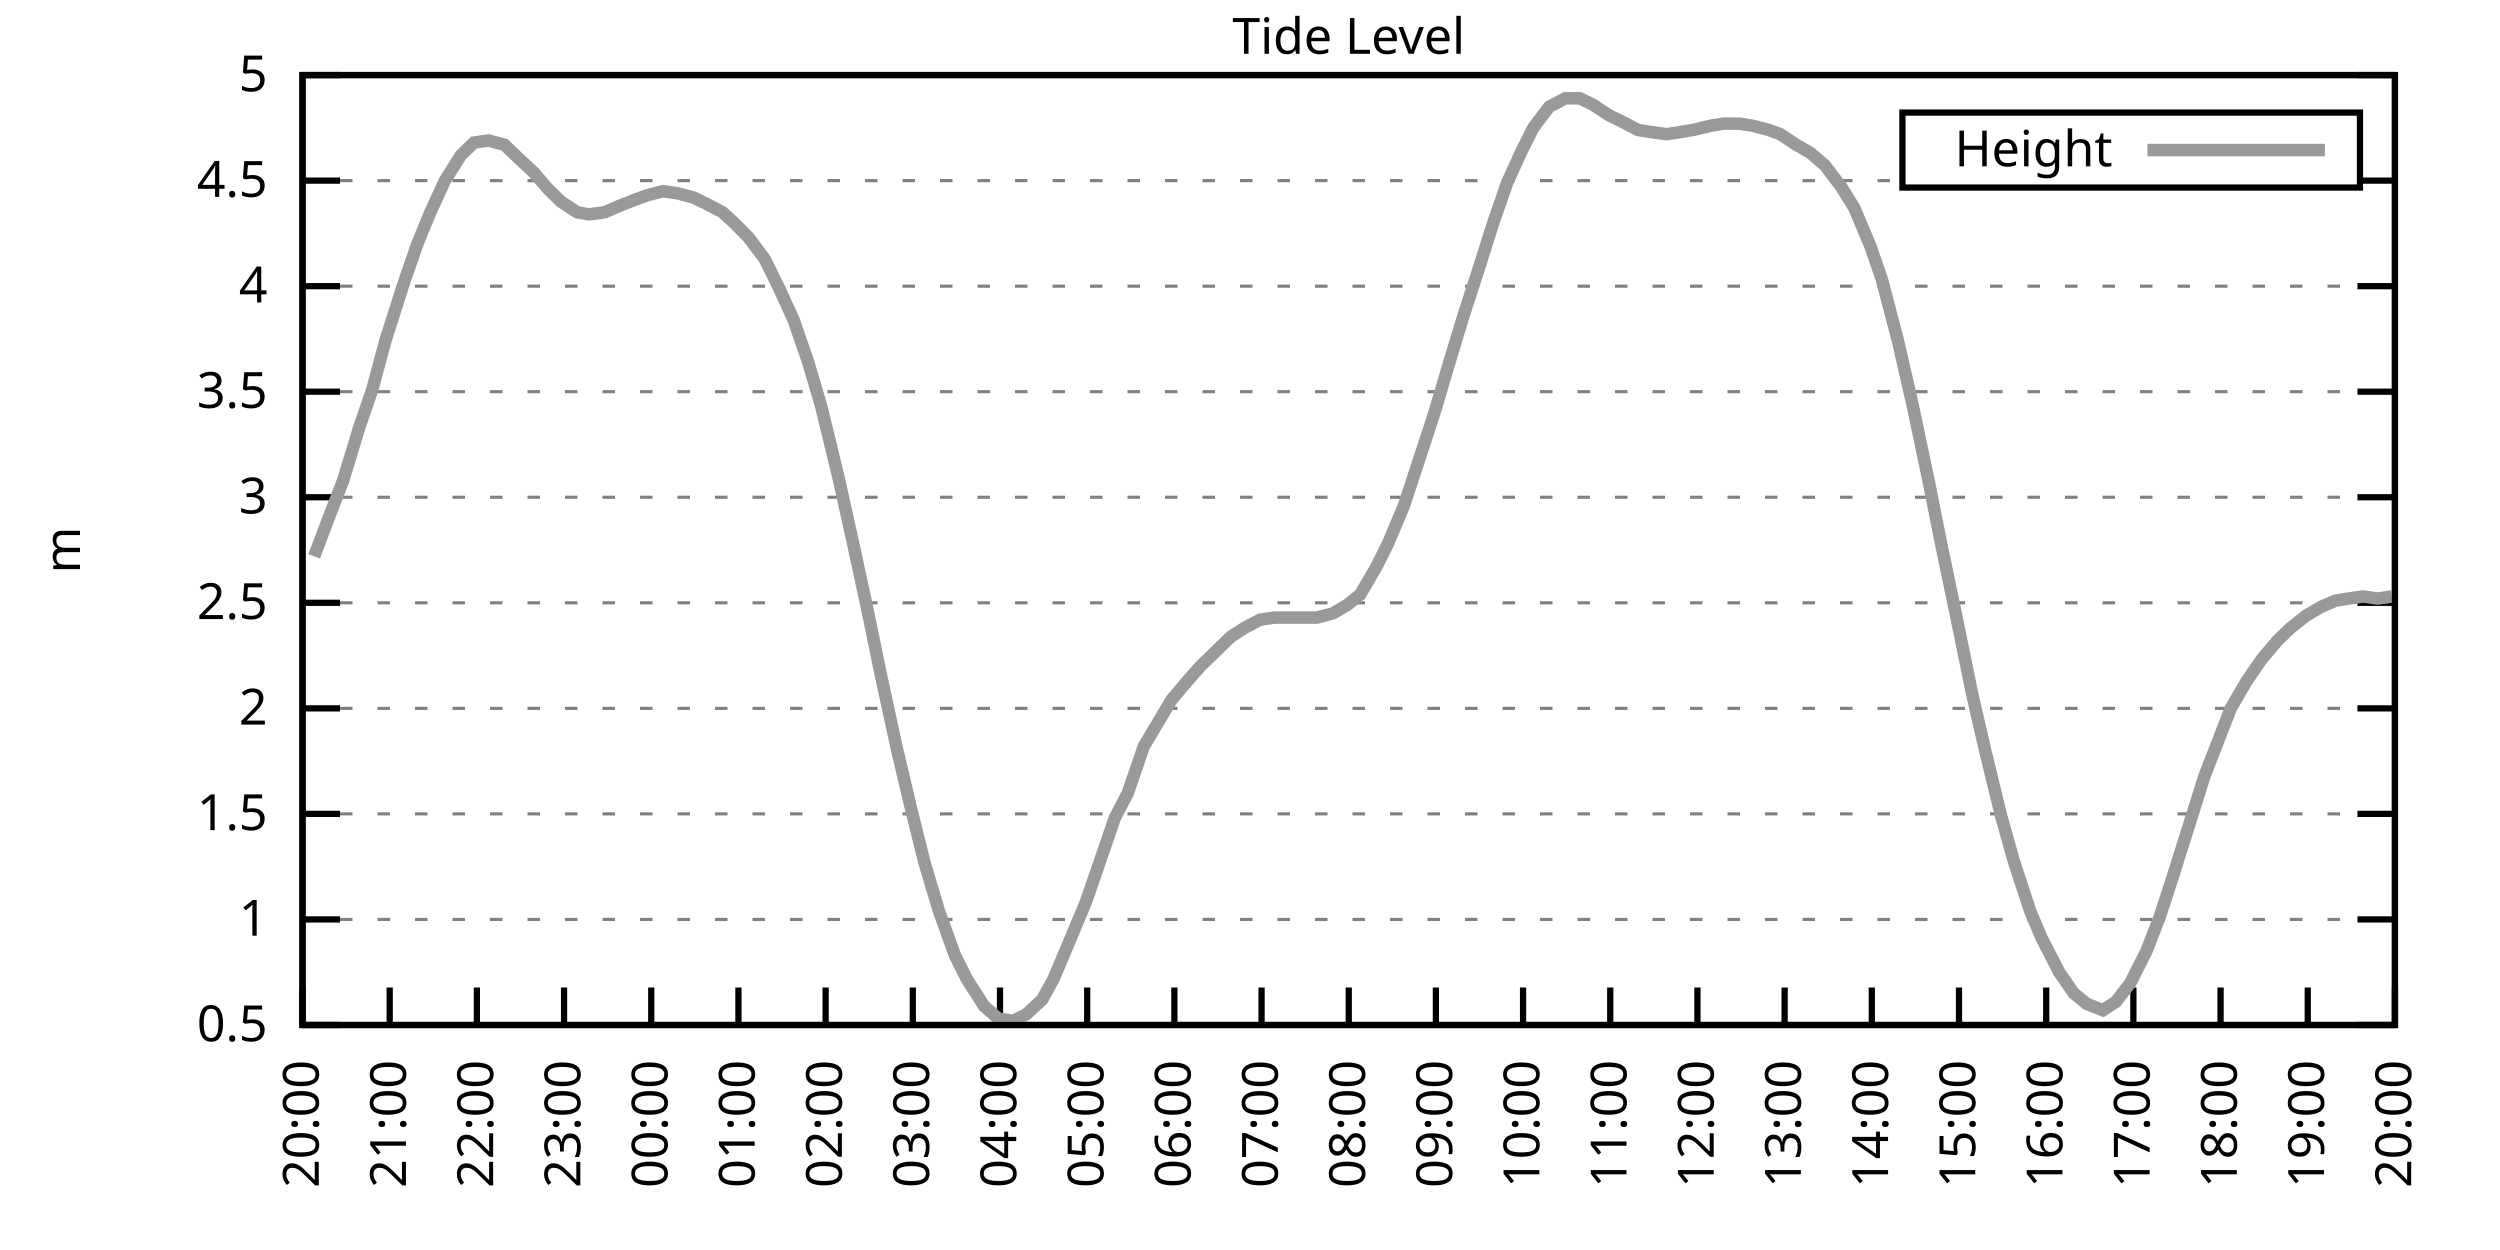
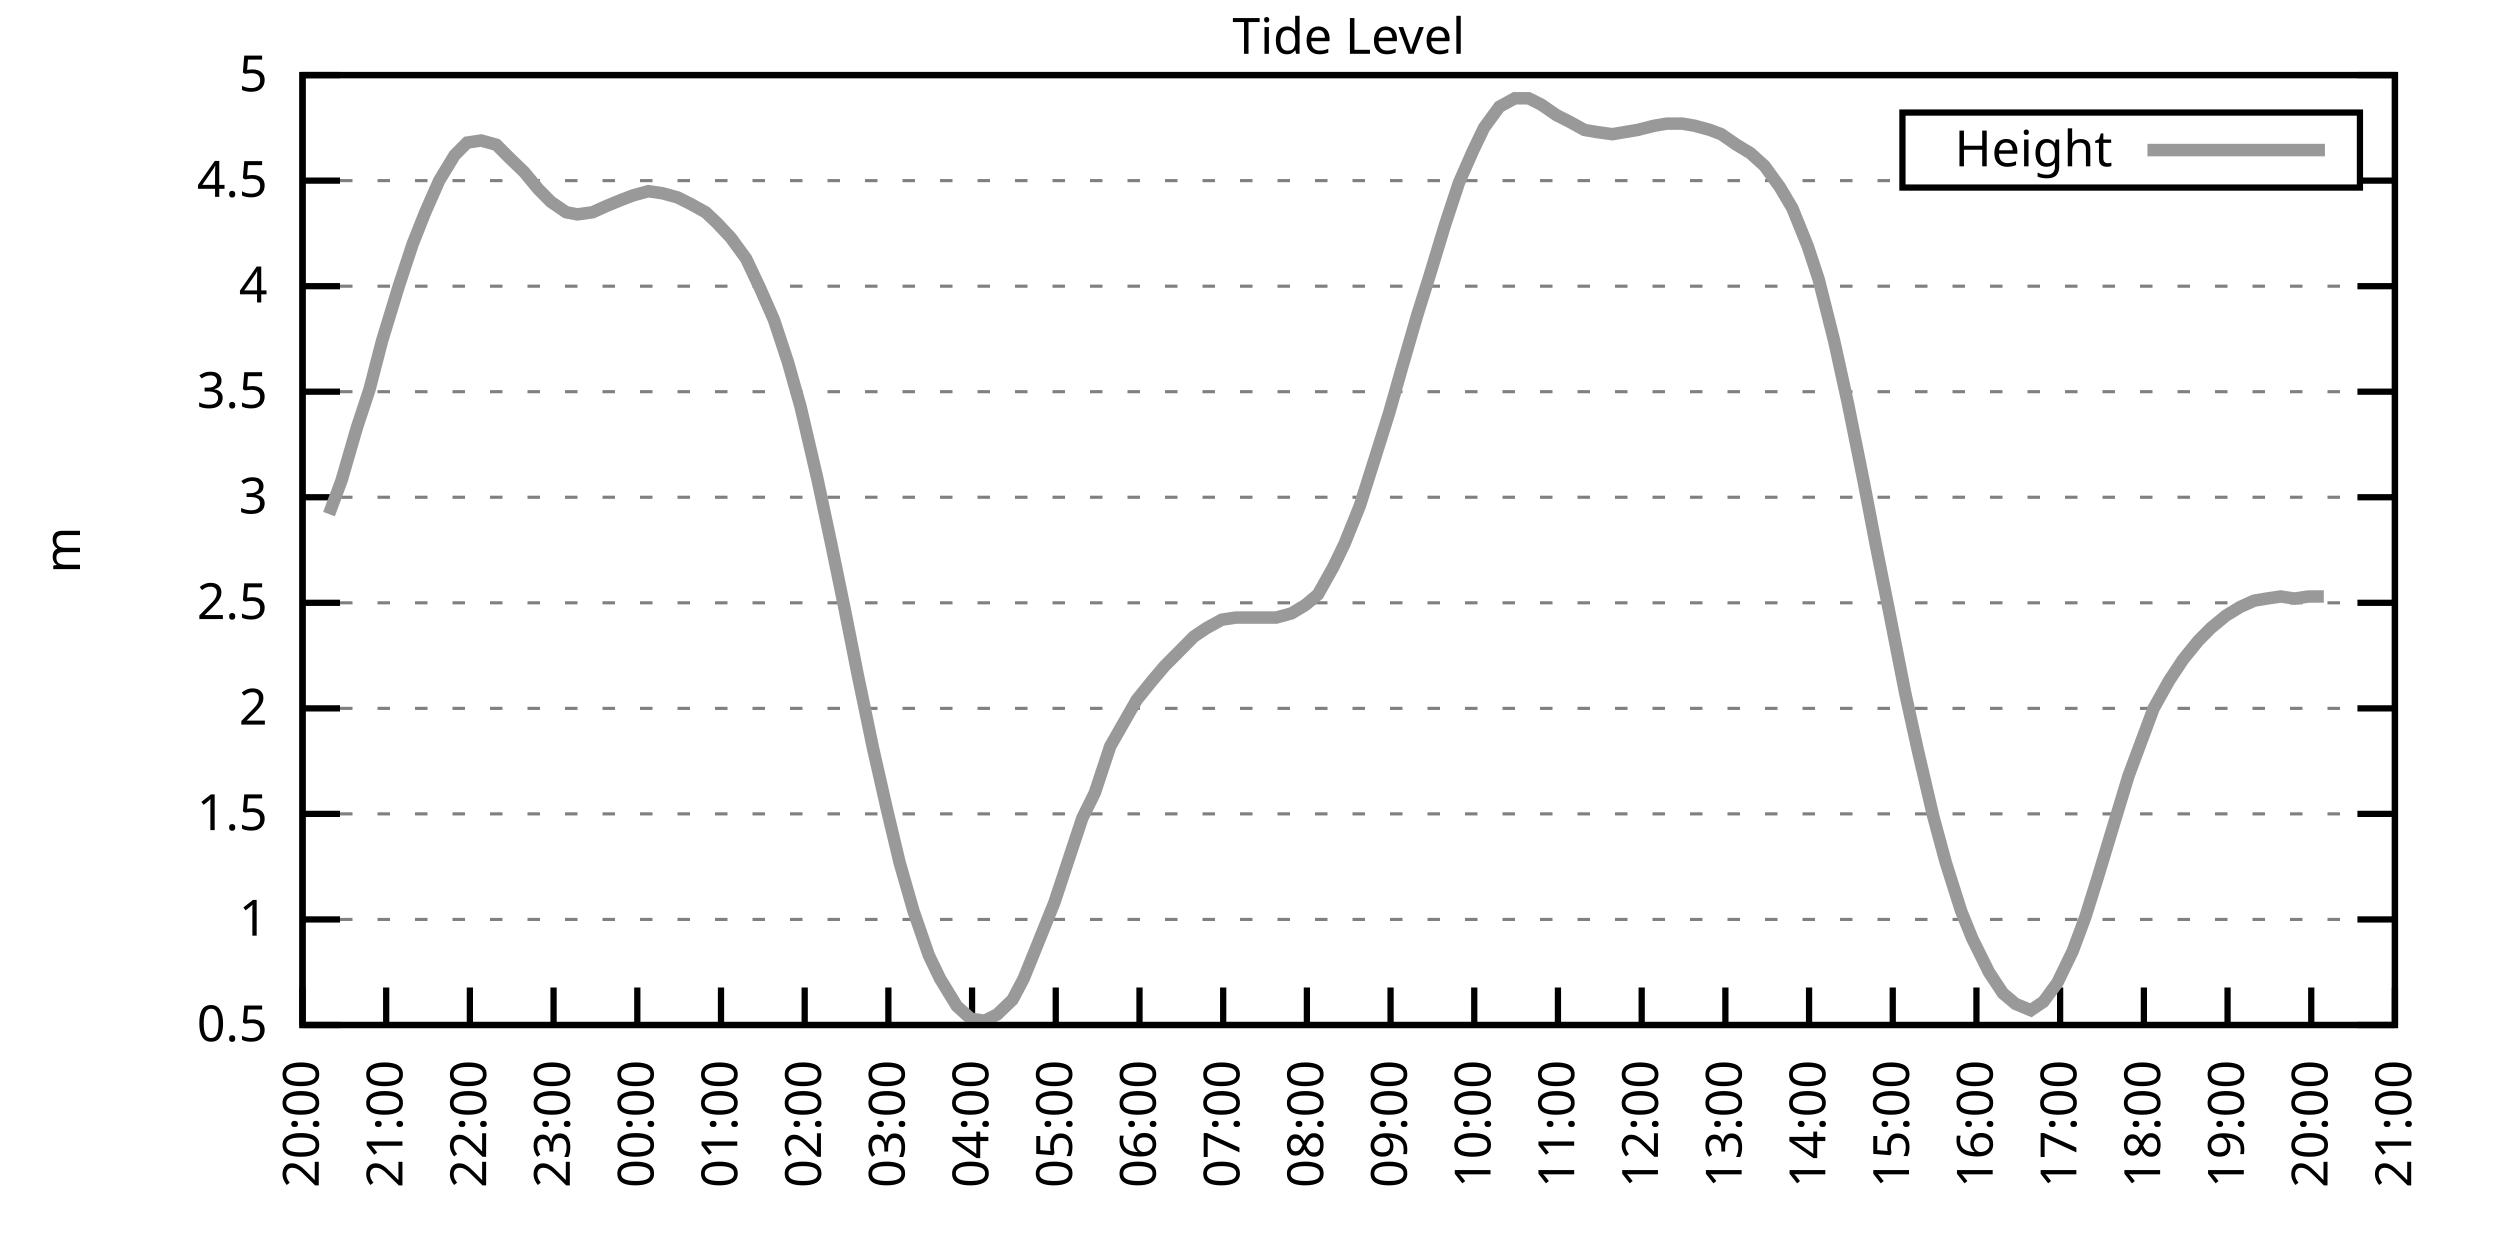
<svg xmlns="http://www.w3.org/2000/svg" xmlns:xlink="http://www.w3.org/1999/xlink" width="400" height="200" viewBox="0 0 400 200">
  <g id="gnuplot_canvas">
    <rect x="0" y="0" width="400" height="200" fill="none" />
    <defs>
      <circle id="gpDot" r="0.5" stroke-width="0.5" stroke="currentColor" />
      <path id="gpPt0" stroke-width="0.333" stroke="currentColor" d="M-1,0 h2 M0,-1 v2" />
      <path id="gpPt1" stroke-width="0.333" stroke="currentColor" d="M-1,-1 L1,1 M1,-1 L-1,1" />
      <path id="gpPt2" stroke-width="0.333" stroke="currentColor" d="M-1,0 L1,0 M0,-1 L0,1 M-1,-1 L1,1 M-1,1 L1,-1" />
      <rect id="gpPt3" stroke-width="0.333" stroke="currentColor" x="-1" y="-1" width="2" height="2" />
      <rect id="gpPt4" stroke-width="0.333" stroke="currentColor" fill="currentColor" x="-1" y="-1" width="2" height="2" />
      <circle id="gpPt5" stroke-width="0.333" stroke="currentColor" cx="0" cy="0" r="1" />
      <use xlink:href="#gpPt5" id="gpPt6" fill="currentColor" stroke="none" />
      <path id="gpPt7" stroke-width="0.333" stroke="currentColor" d="M0,-1.33 L-1.33,0.67 L1.33,0.67 z" />
      <use xlink:href="#gpPt7" id="gpPt8" fill="currentColor" stroke="none" />
      <use xlink:href="#gpPt7" id="gpPt9" stroke="currentColor" transform="rotate(180)" />
      <use xlink:href="#gpPt9" id="gpPt10" fill="currentColor" stroke="none" />
      <use xlink:href="#gpPt3" id="gpPt11" stroke="currentColor" transform="rotate(45)" />
      <use xlink:href="#gpPt11" id="gpPt12" fill="currentColor" stroke="none" />
      <path id="gpPt13" stroke-width="0.333" stroke="currentColor" d="M0,1.330 L1.265,0.411 L0.782,-1.067 L-0.782,-1.076 L-1.265,0.411 z" />
      <use xlink:href="#gpPt13" id="gpPt14" fill="currentColor" stroke="none" />
      <filter id="textbox" filterUnits="objectBoundingBox" x="0" y="0" height="1" width="1">
        <feFlood flood-color="white" flood-opacity="1" result="bgnd" />
        <feComposite in="SourceGraphic" in2="bgnd" operator="atop" />
      </filter>
      <filter id="greybox" filterUnits="objectBoundingBox" x="0" y="0" height="1" width="1">
        <feFlood flood-color="lightgrey" flood-opacity="1" result="grey" />
        <feComposite in="SourceGraphic" in2="grey" operator="atop" />
      </filter>
    </defs>
    <g fill="none" color="white" stroke="currentColor" stroke-width="1.00" stroke-linecap="butt" stroke-linejoin="miter">
</g>
    <g fill="none" color="black" stroke="currentColor" stroke-width="1.00" stroke-linecap="butt" stroke-linejoin="miter">
      <g stroke="none" shape-rendering="crispEdges">
        <polygon fill="rgb(255, 255, 255)" points="48.40,164.00 383.18,164.00 383.18,12.02 48.40,12.02 " />
      </g>
    </g>
    <g fill="none" color="black" stroke="currentColor" stroke-width="1.00" stroke-linecap="butt" stroke-linejoin="miter">
</g>
    <g fill="none" color="black" stroke="black" stroke-width="0.50" stroke-linecap="butt" stroke-linejoin="miter">
</g>
    <g fill="none" color="gray" stroke="currentColor" stroke-width="0.50" stroke-linecap="butt" stroke-linejoin="miter">
      <path stroke="gray" stroke-dasharray="2,4" class="gridline" d="M48.40,164.00 L383.19,164.00  " />
    </g>
    <g fill="none" color="gray" stroke="gray" stroke-width="1.00" stroke-linecap="butt" stroke-linejoin="miter">
</g>
    <g fill="none" color="black" stroke="currentColor" stroke-width="1.00" stroke-linecap="butt" stroke-linejoin="miter">
      <path stroke="black" d="M48.40,164.00 L54.40,164.00 M383.19,164.00 L377.19,164.00  " />
      <g transform="translate(42.80,166.60)" stroke="none" fill="black" font-family="Sans" font-size="8.00" text-anchor="end">
        <text>
          <tspan font-family="Sans"> 0.5</tspan>
        </text>
      </g>
    </g>
    <g fill="none" color="black" stroke="currentColor" stroke-width="1.00" stroke-linecap="butt" stroke-linejoin="miter">
</g>
    <g fill="none" color="black" stroke="black" stroke-width="0.50" stroke-linecap="butt" stroke-linejoin="miter">
</g>
    <g fill="none" color="gray" stroke="currentColor" stroke-width="0.50" stroke-linecap="butt" stroke-linejoin="miter">
      <path stroke="gray" stroke-dasharray="2,4" class="gridline" d="M48.40,147.11 L383.19,147.11  " />
    </g>
    <g fill="none" color="gray" stroke="gray" stroke-width="1.00" stroke-linecap="butt" stroke-linejoin="miter">
</g>
    <g fill="none" color="black" stroke="currentColor" stroke-width="1.00" stroke-linecap="butt" stroke-linejoin="miter">
      <path stroke="black" d="M48.40,147.11 L54.40,147.11 M383.19,147.11 L377.19,147.11  " />
      <g transform="translate(42.80,149.71)" stroke="none" fill="black" font-family="Sans" font-size="8.00" text-anchor="end">
        <text>
          <tspan font-family="Sans"> 1</tspan>
        </text>
      </g>
    </g>
    <g fill="none" color="black" stroke="currentColor" stroke-width="1.00" stroke-linecap="butt" stroke-linejoin="miter">
</g>
    <g fill="none" color="black" stroke="black" stroke-width="0.50" stroke-linecap="butt" stroke-linejoin="miter">
</g>
    <g fill="none" color="gray" stroke="currentColor" stroke-width="0.50" stroke-linecap="butt" stroke-linejoin="miter">
      <path stroke="gray" stroke-dasharray="2,4" class="gridline" d="M48.40,130.22 L383.19,130.22  " />
    </g>
    <g fill="none" color="gray" stroke="gray" stroke-width="1.00" stroke-linecap="butt" stroke-linejoin="miter">
</g>
    <g fill="none" color="black" stroke="currentColor" stroke-width="1.00" stroke-linecap="butt" stroke-linejoin="miter">
      <path stroke="black" d="M48.40,130.22 L54.40,130.22 M383.19,130.22 L377.19,130.22  " />
      <g transform="translate(42.80,132.82)" stroke="none" fill="black" font-family="Sans" font-size="8.00" text-anchor="end">
        <text>
          <tspan font-family="Sans"> 1.5</tspan>
        </text>
      </g>
    </g>
    <g fill="none" color="black" stroke="currentColor" stroke-width="1.00" stroke-linecap="butt" stroke-linejoin="miter">
</g>
    <g fill="none" color="black" stroke="black" stroke-width="0.50" stroke-linecap="butt" stroke-linejoin="miter">
</g>
    <g fill="none" color="gray" stroke="currentColor" stroke-width="0.50" stroke-linecap="butt" stroke-linejoin="miter">
      <path stroke="gray" stroke-dasharray="2,4" class="gridline" d="M48.40,113.34 L383.19,113.34  " />
    </g>
    <g fill="none" color="gray" stroke="gray" stroke-width="1.00" stroke-linecap="butt" stroke-linejoin="miter">
</g>
    <g fill="none" color="black" stroke="currentColor" stroke-width="1.00" stroke-linecap="butt" stroke-linejoin="miter">
      <path stroke="black" d="M48.40,113.34 L54.40,113.34 M383.19,113.34 L377.19,113.34  " />
      <g transform="translate(42.80,115.94)" stroke="none" fill="black" font-family="Sans" font-size="8.00" text-anchor="end">
        <text>
          <tspan font-family="Sans"> 2</tspan>
        </text>
      </g>
    </g>
    <g fill="none" color="black" stroke="currentColor" stroke-width="1.00" stroke-linecap="butt" stroke-linejoin="miter">
</g>
    <g fill="none" color="black" stroke="black" stroke-width="0.50" stroke-linecap="butt" stroke-linejoin="miter">
</g>
    <g fill="none" color="gray" stroke="currentColor" stroke-width="0.50" stroke-linecap="butt" stroke-linejoin="miter">
      <path stroke="gray" stroke-dasharray="2,4" class="gridline" d="M48.40,96.45 L383.19,96.45  " />
    </g>
    <g fill="none" color="gray" stroke="gray" stroke-width="1.00" stroke-linecap="butt" stroke-linejoin="miter">
</g>
    <g fill="none" color="black" stroke="currentColor" stroke-width="1.00" stroke-linecap="butt" stroke-linejoin="miter">
      <path stroke="black" d="M48.40,96.45 L54.40,96.45 M383.19,96.45 L377.19,96.45  " />
      <g transform="translate(42.80,99.05)" stroke="none" fill="black" font-family="Sans" font-size="8.00" text-anchor="end">
        <text>
          <tspan font-family="Sans"> 2.5</tspan>
        </text>
      </g>
    </g>
    <g fill="none" color="black" stroke="currentColor" stroke-width="1.00" stroke-linecap="butt" stroke-linejoin="miter">
</g>
    <g fill="none" color="black" stroke="black" stroke-width="0.50" stroke-linecap="butt" stroke-linejoin="miter">
</g>
    <g fill="none" color="gray" stroke="currentColor" stroke-width="0.50" stroke-linecap="butt" stroke-linejoin="miter">
      <path stroke="gray" stroke-dasharray="2,4" class="gridline" d="M48.40,79.56 L383.19,79.56  " />
    </g>
    <g fill="none" color="gray" stroke="gray" stroke-width="1.00" stroke-linecap="butt" stroke-linejoin="miter">
</g>
    <g fill="none" color="black" stroke="currentColor" stroke-width="1.00" stroke-linecap="butt" stroke-linejoin="miter">
      <path stroke="black" d="M48.40,79.56 L54.40,79.56 M383.19,79.56 L377.19,79.56  " />
      <g transform="translate(42.80,82.16)" stroke="none" fill="black" font-family="Sans" font-size="8.00" text-anchor="end">
        <text>
          <tspan font-family="Sans"> 3</tspan>
        </text>
      </g>
    </g>
    <g fill="none" color="black" stroke="currentColor" stroke-width="1.00" stroke-linecap="butt" stroke-linejoin="miter">
</g>
    <g fill="none" color="black" stroke="black" stroke-width="0.50" stroke-linecap="butt" stroke-linejoin="miter">
</g>
    <g fill="none" color="gray" stroke="currentColor" stroke-width="0.50" stroke-linecap="butt" stroke-linejoin="miter">
      <path stroke="gray" stroke-dasharray="2,4" class="gridline" d="M48.40,62.67 L383.19,62.67  " />
    </g>
    <g fill="none" color="gray" stroke="gray" stroke-width="1.00" stroke-linecap="butt" stroke-linejoin="miter">
</g>
    <g fill="none" color="black" stroke="currentColor" stroke-width="1.00" stroke-linecap="butt" stroke-linejoin="miter">
      <path stroke="black" d="M48.40,62.67 L54.40,62.67 M383.19,62.67 L377.19,62.67  " />
      <g transform="translate(42.80,65.27)" stroke="none" fill="black" font-family="Sans" font-size="8.00" text-anchor="end">
        <text>
          <tspan font-family="Sans"> 3.5</tspan>
        </text>
      </g>
    </g>
    <g fill="none" color="black" stroke="currentColor" stroke-width="1.00" stroke-linecap="butt" stroke-linejoin="miter">
</g>
    <g fill="none" color="black" stroke="black" stroke-width="0.50" stroke-linecap="butt" stroke-linejoin="miter">
</g>
    <g fill="none" color="gray" stroke="currentColor" stroke-width="0.50" stroke-linecap="butt" stroke-linejoin="miter">
      <path stroke="gray" stroke-dasharray="2,4" class="gridline" d="M48.40,45.79 L383.19,45.79  " />
    </g>
    <g fill="none" color="gray" stroke="gray" stroke-width="1.00" stroke-linecap="butt" stroke-linejoin="miter">
</g>
    <g fill="none" color="black" stroke="currentColor" stroke-width="1.00" stroke-linecap="butt" stroke-linejoin="miter">
      <path stroke="black" d="M48.40,45.79 L54.40,45.79 M383.19,45.79 L377.19,45.79  " />
      <g transform="translate(42.80,48.39)" stroke="none" fill="black" font-family="Sans" font-size="8.00" text-anchor="end">
        <text>
          <tspan font-family="Sans"> 4</tspan>
        </text>
      </g>
    </g>
    <g fill="none" color="black" stroke="currentColor" stroke-width="1.00" stroke-linecap="butt" stroke-linejoin="miter">
</g>
    <g fill="none" color="black" stroke="black" stroke-width="0.50" stroke-linecap="butt" stroke-linejoin="miter">
</g>
    <g fill="none" color="gray" stroke="currentColor" stroke-width="0.50" stroke-linecap="butt" stroke-linejoin="miter">
      <path stroke="gray" stroke-dasharray="2,4" class="gridline" d="M48.40,28.90 L304.39,28.90 M377.59,28.90 L383.19,28.90  " />
    </g>
    <g fill="none" color="gray" stroke="gray" stroke-width="1.00" stroke-linecap="butt" stroke-linejoin="miter">
</g>
    <g fill="none" color="black" stroke="currentColor" stroke-width="1.00" stroke-linecap="butt" stroke-linejoin="miter">
      <path stroke="black" d="M48.40,28.90 L54.40,28.90 M383.19,28.90 L377.19,28.90  " />
      <g transform="translate(42.80,31.50)" stroke="none" fill="black" font-family="Sans" font-size="8.00" text-anchor="end">
        <text>
          <tspan font-family="Sans"> 4.5</tspan>
        </text>
      </g>
    </g>
    <g fill="none" color="black" stroke="currentColor" stroke-width="1.00" stroke-linecap="butt" stroke-linejoin="miter">
</g>
    <g fill="none" color="black" stroke="black" stroke-width="0.50" stroke-linecap="butt" stroke-linejoin="miter">
</g>
    <g fill="none" color="gray" stroke="currentColor" stroke-width="0.50" stroke-linecap="butt" stroke-linejoin="miter">
      <path stroke="gray" stroke-dasharray="2,4" class="gridline" d="M48.40,12.01 L383.19,12.01  " />
    </g>
    <g fill="none" color="gray" stroke="gray" stroke-width="1.00" stroke-linecap="butt" stroke-linejoin="miter">
</g>
    <g fill="none" color="black" stroke="currentColor" stroke-width="1.00" stroke-linecap="butt" stroke-linejoin="miter">
      <path stroke="black" d="M48.40,12.01 L54.40,12.01 M383.19,12.01 L377.19,12.01  " />
      <g transform="translate(42.80,14.61)" stroke="none" fill="black" font-family="Sans" font-size="8.00" text-anchor="end">
        <text>
          <tspan font-family="Sans"> 5</tspan>
        </text>
      </g>
    </g>
    <g fill="none" color="black" stroke="currentColor" stroke-width="1.00" stroke-linecap="butt" stroke-linejoin="miter">
      <path stroke="black" d="M48.40,164.00 L48.40,158.00  " />
      <g transform="translate(51.00,169.60) rotate(270.00)" stroke="none" fill="black" font-family="Sans" font-size="8.00" text-anchor="end">
        <text>
          <tspan font-family="Sans">20:00</tspan>
        </text>
      </g>
    </g>
    <g fill="none" color="black" stroke="currentColor" stroke-width="1.00" stroke-linecap="butt" stroke-linejoin="miter">
-       <path stroke="black" d="M62.35,164.00 L62.35,158.00  " />
-       <g transform="translate(64.95,169.60) rotate(270.00)" stroke="none" fill="black" font-family="Sans" font-size="8.00" text-anchor="end">
+       <path stroke="black" d="M61.79,164.00 L61.79,158.00  " />
+       <g transform="translate(64.39,169.60) rotate(270.00)" stroke="none" fill="black" font-family="Sans" font-size="8.00" text-anchor="end">
        <text>
          <tspan font-family="Sans">21:00</tspan>
        </text>
      </g>
    </g>
    <g fill="none" color="black" stroke="currentColor" stroke-width="1.00" stroke-linecap="butt" stroke-linejoin="miter">
-       <path stroke="black" d="M76.30,164.00 L76.30,158.00  " />
-       <g transform="translate(78.90,169.60) rotate(270.00)" stroke="none" fill="black" font-family="Sans" font-size="8.00" text-anchor="end">
+       <path stroke="black" d="M75.18,164.00 L75.18,158.00  " />
+       <g transform="translate(77.78,169.60) rotate(270.00)" stroke="none" fill="black" font-family="Sans" font-size="8.00" text-anchor="end">
        <text>
          <tspan font-family="Sans">22:00</tspan>
        </text>
      </g>
    </g>
    <g fill="none" color="black" stroke="currentColor" stroke-width="1.00" stroke-linecap="butt" stroke-linejoin="miter">
-       <path stroke="black" d="M90.25,164.00 L90.25,158.00  " />
-       <g transform="translate(92.85,169.60) rotate(270.00)" stroke="none" fill="black" font-family="Sans" font-size="8.00" text-anchor="end">
+       <path stroke="black" d="M88.57,164.00 L88.57,158.00  " />
+       <g transform="translate(91.17,169.60) rotate(270.00)" stroke="none" fill="black" font-family="Sans" font-size="8.00" text-anchor="end">
        <text>
          <tspan font-family="Sans">23:00</tspan>
        </text>
      </g>
    </g>
    <g fill="none" color="black" stroke="currentColor" stroke-width="1.00" stroke-linecap="butt" stroke-linejoin="miter">
-       <path stroke="black" d="M104.20,164.00 L104.20,158.00  " />
-       <g transform="translate(106.80,169.60) rotate(270.00)" stroke="none" fill="black" font-family="Sans" font-size="8.00" text-anchor="end">
+       <path stroke="black" d="M101.97,164.00 L101.97,158.00  " />
+       <g transform="translate(104.57,169.60) rotate(270.00)" stroke="none" fill="black" font-family="Sans" font-size="8.00" text-anchor="end">
        <text>
          <tspan font-family="Sans">00:00</tspan>
        </text>
      </g>
    </g>
    <g fill="none" color="black" stroke="currentColor" stroke-width="1.00" stroke-linecap="butt" stroke-linejoin="miter">
-       <path stroke="black" d="M118.15,164.00 L118.15,158.00  " />
-       <g transform="translate(120.75,169.60) rotate(270.00)" stroke="none" fill="black" font-family="Sans" font-size="8.00" text-anchor="end">
+       <path stroke="black" d="M115.36,164.00 L115.36,158.00  " />
+       <g transform="translate(117.96,169.60) rotate(270.00)" stroke="none" fill="black" font-family="Sans" font-size="8.00" text-anchor="end">
        <text>
          <tspan font-family="Sans">01:00</tspan>
        </text>
      </g>
    </g>
    <g fill="none" color="black" stroke="currentColor" stroke-width="1.00" stroke-linecap="butt" stroke-linejoin="miter">
-       <path stroke="black" d="M132.10,164.00 L132.10,158.00  " />
-       <g transform="translate(134.70,169.60) rotate(270.00)" stroke="none" fill="black" font-family="Sans" font-size="8.00" text-anchor="end">
+       <path stroke="black" d="M128.75,164.00 L128.75,158.00  " />
+       <g transform="translate(131.35,169.60) rotate(270.00)" stroke="none" fill="black" font-family="Sans" font-size="8.00" text-anchor="end">
        <text>
          <tspan font-family="Sans">02:00</tspan>
        </text>
      </g>
    </g>
    <g fill="none" color="black" stroke="currentColor" stroke-width="1.00" stroke-linecap="butt" stroke-linejoin="miter">
-       <path stroke="black" d="M146.05,164.00 L146.05,158.00  " />
-       <g transform="translate(148.65,169.60) rotate(270.00)" stroke="none" fill="black" font-family="Sans" font-size="8.00" text-anchor="end">
+       <path stroke="black" d="M142.14,164.00 L142.14,158.00  " />
+       <g transform="translate(144.74,169.60) rotate(270.00)" stroke="none" fill="black" font-family="Sans" font-size="8.00" text-anchor="end">
        <text>
          <tspan font-family="Sans">03:00</tspan>
        </text>
      </g>
    </g>
    <g fill="none" color="black" stroke="currentColor" stroke-width="1.00" stroke-linecap="butt" stroke-linejoin="miter">
-       <path stroke="black" d="M160.00,164.00 L160.00,158.00  " />
-       <g transform="translate(162.60,169.60) rotate(270.00)" stroke="none" fill="black" font-family="Sans" font-size="8.00" text-anchor="end">
+       <path stroke="black" d="M155.53,164.00 L155.53,158.00  " />
+       <g transform="translate(158.13,169.60) rotate(270.00)" stroke="none" fill="black" font-family="Sans" font-size="8.00" text-anchor="end">
        <text>
          <tspan font-family="Sans">04:00</tspan>
        </text>
      </g>
    </g>
    <g fill="none" color="black" stroke="currentColor" stroke-width="1.00" stroke-linecap="butt" stroke-linejoin="miter">
-       <path stroke="black" d="M173.95,164.00 L173.95,158.00  " />
-       <g transform="translate(176.55,169.60) rotate(270.00)" stroke="none" fill="black" font-family="Sans" font-size="8.00" text-anchor="end">
+       <path stroke="black" d="M168.92,164.00 L168.92,158.00  " />
+       <g transform="translate(171.52,169.60) rotate(270.00)" stroke="none" fill="black" font-family="Sans" font-size="8.00" text-anchor="end">
        <text>
          <tspan font-family="Sans">05:00</tspan>
        </text>
      </g>
    </g>
    <g fill="none" color="black" stroke="currentColor" stroke-width="1.00" stroke-linecap="butt" stroke-linejoin="miter">
-       <path stroke="black" d="M187.90,164.00 L187.90,158.00  " />
-       <g transform="translate(190.50,169.60) rotate(270.00)" stroke="none" fill="black" font-family="Sans" font-size="8.00" text-anchor="end">
+       <path stroke="black" d="M182.32,164.00 L182.32,158.00  " />
+       <g transform="translate(184.92,169.60) rotate(270.00)" stroke="none" fill="black" font-family="Sans" font-size="8.00" text-anchor="end">
        <text>
          <tspan font-family="Sans">06:00</tspan>
        </text>
      </g>
    </g>
    <g fill="none" color="black" stroke="currentColor" stroke-width="1.00" stroke-linecap="butt" stroke-linejoin="miter">
-       <path stroke="black" d="M201.85,164.00 L201.85,158.00  " />
-       <g transform="translate(204.45,169.60) rotate(270.00)" stroke="none" fill="black" font-family="Sans" font-size="8.00" text-anchor="end">
+       <path stroke="black" d="M195.71,164.00 L195.71,158.00  " />
+       <g transform="translate(198.31,169.60) rotate(270.00)" stroke="none" fill="black" font-family="Sans" font-size="8.00" text-anchor="end">
        <text>
          <tspan font-family="Sans">07:00</tspan>
        </text>
      </g>
    </g>
    <g fill="none" color="black" stroke="currentColor" stroke-width="1.00" stroke-linecap="butt" stroke-linejoin="miter">
-       <path stroke="black" d="M215.80,164.00 L215.80,158.00  " />
-       <g transform="translate(218.40,169.60) rotate(270.00)" stroke="none" fill="black" font-family="Sans" font-size="8.00" text-anchor="end">
+       <path stroke="black" d="M209.10,164.00 L209.10,158.00  " />
+       <g transform="translate(211.70,169.60) rotate(270.00)" stroke="none" fill="black" font-family="Sans" font-size="8.00" text-anchor="end">
        <text>
          <tspan font-family="Sans">08:00</tspan>
        </text>
      </g>
    </g>
    <g fill="none" color="black" stroke="currentColor" stroke-width="1.00" stroke-linecap="butt" stroke-linejoin="miter">
-       <path stroke="black" d="M229.74,164.00 L229.74,158.00  " />
-       <g transform="translate(232.34,169.60) rotate(270.00)" stroke="none" fill="black" font-family="Sans" font-size="8.00" text-anchor="end">
+       <path stroke="black" d="M222.49,164.00 L222.49,158.00  " />
+       <g transform="translate(225.09,169.60) rotate(270.00)" stroke="none" fill="black" font-family="Sans" font-size="8.00" text-anchor="end">
        <text>
          <tspan font-family="Sans">09:00</tspan>
        </text>
      </g>
    </g>
    <g fill="none" color="black" stroke="currentColor" stroke-width="1.00" stroke-linecap="butt" stroke-linejoin="miter">
-       <path stroke="black" d="M243.69,164.00 L243.69,158.00  " />
-       <g transform="translate(246.29,169.60) rotate(270.00)" stroke="none" fill="black" font-family="Sans" font-size="8.00" text-anchor="end">
+       <path stroke="black" d="M235.88,164.00 L235.88,158.00  " />
+       <g transform="translate(238.48,169.60) rotate(270.00)" stroke="none" fill="black" font-family="Sans" font-size="8.00" text-anchor="end">
        <text>
          <tspan font-family="Sans">10:00</tspan>
        </text>
      </g>
    </g>
    <g fill="none" color="black" stroke="currentColor" stroke-width="1.00" stroke-linecap="butt" stroke-linejoin="miter">
-       <path stroke="black" d="M257.64,164.00 L257.64,158.00  " />
-       <g transform="translate(260.24,169.60) rotate(270.00)" stroke="none" fill="black" font-family="Sans" font-size="8.00" text-anchor="end">
+       <path stroke="black" d="M249.27,164.00 L249.27,158.00  " />
+       <g transform="translate(251.87,169.60) rotate(270.00)" stroke="none" fill="black" font-family="Sans" font-size="8.00" text-anchor="end">
        <text>
          <tspan font-family="Sans">11:00</tspan>
        </text>
      </g>
    </g>
    <g fill="none" color="black" stroke="currentColor" stroke-width="1.00" stroke-linecap="butt" stroke-linejoin="miter">
-       <path stroke="black" d="M271.59,164.00 L271.59,158.00  " />
-       <g transform="translate(274.19,169.60) rotate(270.00)" stroke="none" fill="black" font-family="Sans" font-size="8.00" text-anchor="end">
+       <path stroke="black" d="M262.67,164.00 L262.67,158.00  " />
+       <g transform="translate(265.27,169.60) rotate(270.00)" stroke="none" fill="black" font-family="Sans" font-size="8.00" text-anchor="end">
        <text>
          <tspan font-family="Sans">12:00</tspan>
        </text>
      </g>
    </g>
    <g fill="none" color="black" stroke="currentColor" stroke-width="1.00" stroke-linecap="butt" stroke-linejoin="miter">
-       <path stroke="black" d="M285.54,164.00 L285.54,158.00  " />
-       <g transform="translate(288.14,169.60) rotate(270.00)" stroke="none" fill="black" font-family="Sans" font-size="8.00" text-anchor="end">
+       <path stroke="black" d="M276.06,164.00 L276.06,158.00  " />
+       <g transform="translate(278.66,169.60) rotate(270.00)" stroke="none" fill="black" font-family="Sans" font-size="8.00" text-anchor="end">
        <text>
          <tspan font-family="Sans">13:00</tspan>
        </text>
      </g>
    </g>
    <g fill="none" color="black" stroke="currentColor" stroke-width="1.00" stroke-linecap="butt" stroke-linejoin="miter">
-       <path stroke="black" d="M299.49,164.00 L299.49,158.00  " />
-       <g transform="translate(302.09,169.60) rotate(270.00)" stroke="none" fill="black" font-family="Sans" font-size="8.00" text-anchor="end">
+       <path stroke="black" d="M289.45,164.00 L289.45,158.00  " />
+       <g transform="translate(292.05,169.60) rotate(270.00)" stroke="none" fill="black" font-family="Sans" font-size="8.00" text-anchor="end">
        <text>
          <tspan font-family="Sans">14:00</tspan>
        </text>
      </g>
    </g>
    <g fill="none" color="black" stroke="currentColor" stroke-width="1.00" stroke-linecap="butt" stroke-linejoin="miter">
-       <path stroke="black" d="M313.44,164.00 L313.44,158.00  " />
-       <g transform="translate(316.04,169.60) rotate(270.00)" stroke="none" fill="black" font-family="Sans" font-size="8.00" text-anchor="end">
+       <path stroke="black" d="M302.84,164.00 L302.84,158.00  " />
+       <g transform="translate(305.44,169.60) rotate(270.00)" stroke="none" fill="black" font-family="Sans" font-size="8.00" text-anchor="end">
        <text>
          <tspan font-family="Sans">15:00</tspan>
        </text>
      </g>
    </g>
    <g fill="none" color="black" stroke="currentColor" stroke-width="1.00" stroke-linecap="butt" stroke-linejoin="miter">
-       <path stroke="black" d="M327.39,164.00 L327.39,158.00  " />
-       <g transform="translate(329.99,169.60) rotate(270.00)" stroke="none" fill="black" font-family="Sans" font-size="8.00" text-anchor="end">
+       <path stroke="black" d="M316.23,164.00 L316.23,158.00  " />
+       <g transform="translate(318.83,169.60) rotate(270.00)" stroke="none" fill="black" font-family="Sans" font-size="8.00" text-anchor="end">
        <text>
          <tspan font-family="Sans">16:00</tspan>
        </text>
      </g>
    </g>
    <g fill="none" color="black" stroke="currentColor" stroke-width="1.00" stroke-linecap="butt" stroke-linejoin="miter">
-       <path stroke="black" d="M341.34,164.00 L341.34,158.00  " />
-       <g transform="translate(343.94,169.60) rotate(270.00)" stroke="none" fill="black" font-family="Sans" font-size="8.00" text-anchor="end">
+       <path stroke="black" d="M329.62,164.00 L329.62,158.00  " />
+       <g transform="translate(332.22,169.60) rotate(270.00)" stroke="none" fill="black" font-family="Sans" font-size="8.00" text-anchor="end">
        <text>
          <tspan font-family="Sans">17:00</tspan>
        </text>
      </g>
    </g>
    <g fill="none" color="black" stroke="currentColor" stroke-width="1.00" stroke-linecap="butt" stroke-linejoin="miter">
-       <path stroke="black" d="M355.29,164.00 L355.29,158.00  " />
-       <g transform="translate(357.89,169.60) rotate(270.00)" stroke="none" fill="black" font-family="Sans" font-size="8.00" text-anchor="end">
+       <path stroke="black" d="M343.02,164.00 L343.02,158.00  " />
+       <g transform="translate(345.62,169.60) rotate(270.00)" stroke="none" fill="black" font-family="Sans" font-size="8.00" text-anchor="end">
        <text>
          <tspan font-family="Sans">18:00</tspan>
        </text>
      </g>
    </g>
    <g fill="none" color="black" stroke="currentColor" stroke-width="1.00" stroke-linecap="butt" stroke-linejoin="miter">
-       <path stroke="black" d="M369.24,164.00 L369.24,158.00  " />
-       <g transform="translate(371.84,169.60) rotate(270.00)" stroke="none" fill="black" font-family="Sans" font-size="8.00" text-anchor="end">
+       <path stroke="black" d="M356.41,164.00 L356.41,158.00  " />
+       <g transform="translate(359.01,169.60) rotate(270.00)" stroke="none" fill="black" font-family="Sans" font-size="8.00" text-anchor="end">
        <text>
          <tspan font-family="Sans">19:00</tspan>
+         </text>
+       </g>
+     </g>
+     <g fill="none" color="black" stroke="currentColor" stroke-width="1.00" stroke-linecap="butt" stroke-linejoin="miter">
+       <path stroke="black" d="M369.80,164.00 L369.80,158.00  " />
+       <g transform="translate(372.40,169.60) rotate(270.00)" stroke="none" fill="black" font-family="Sans" font-size="8.00" text-anchor="end">
+         <text>
+           <tspan font-family="Sans">20:00</tspan>
        </text>
      </g>
    </g>
    <g fill="none" color="black" stroke="currentColor" stroke-width="1.00" stroke-linecap="butt" stroke-linejoin="miter">
      <path stroke="black" d="M383.19,164.00 L383.19,158.00  " />
      <g transform="translate(385.79,169.60) rotate(270.00)" stroke="none" fill="black" font-family="Sans" font-size="8.00" text-anchor="end">
        <text>
-           <tspan font-family="Sans">20:00</tspan>
+           <tspan font-family="Sans">21:00</tspan>
        </text>
      </g>
    </g>
    <g fill="none" color="black" stroke="currentColor" stroke-width="1.00" stroke-linecap="butt" stroke-linejoin="miter">
</g>
    <g fill="none" color="black" stroke="currentColor" stroke-width="1.00" stroke-linecap="butt" stroke-linejoin="miter">
      <path stroke="black" d="M48.40,12.01 L48.40,164.00 L383.19,164.00 L383.19,12.01 L48.40,12.01 Z  " />
    </g>
    <g fill="none" color="black" stroke="currentColor" stroke-width="1.00" stroke-linecap="butt" stroke-linejoin="miter">
</g>
    <g fill="none" color="black" stroke="currentColor" stroke-width="1.00" stroke-linecap="butt" stroke-linejoin="miter">
      <path stroke="black" d="M304.39,30.01 L304.39,18.01 L377.59,18.01 L377.59,30.01 L304.39,30.01 Z  " />
    </g>
    <g id="Tide_level_plot_1">
      <g fill="none" color="white" stroke="black" stroke-width="2.00" stroke-linecap="butt" stroke-linejoin="miter">
</g>
      <g fill="none" color="black" stroke="currentColor" stroke-width="2.00" stroke-linecap="butt" stroke-linejoin="miter">
        <g transform="translate(337.99,26.61)" stroke="none" fill="black" font-family="Sans" font-size="8.00" text-anchor="end">
          <text>
            <tspan font-family="Sans">Height</tspan>
          </text>
        </g>
      </g>
      <g fill="none" color="black" stroke="currentColor" stroke-width="2.00" stroke-linecap="butt" stroke-linejoin="miter">
-         <path stroke="rgb(153, 153, 153)" d="M343.59,24.01 L371.99,24.01 M50.26,89.02 L52.82,82.26 L54.91,76.86 L57.47,68.42 L59.56,62.34 L61.65,54.57   L64.44,45.79 L66.77,39.03 L68.86,33.96 L71.18,28.90 L73.74,24.84 L75.83,22.82 L78.16,22.48 L80.72,23.16   L82.81,25.18 L85.37,27.55 L87.69,30.25 L89.78,32.28 L92.34,33.96 L94.20,34.30 L96.76,33.96 L99.08,32.95   L101.64,31.94 L103.50,31.26 L106.06,30.59 L108.38,30.92 L110.94,31.60 L113.03,32.61 L115.59,33.96 L117.45,35.65   L119.78,38.02 L122.33,41.39 L124.66,46.12 L126.98,51.19 L129.31,57.94 L131.40,65.04 L134.19,76.52 L136.51,86.99   L138.84,97.80 L140.93,107.93 L143.49,119.75 L145.81,129.55 L147.91,137.99 L150.23,145.76 L152.79,152.85 L154.65,156.57   L157.44,160.96 L159.76,162.99 L162.09,163.32 L164.18,162.31 L166.74,159.95 L168.60,156.57 L171.16,150.49 L173.71,144.41   L175.81,138.33 L178.36,130.90 L180.46,126.85 L183.01,119.42 L187.43,111.99 L189.99,108.95 L192.08,106.58 L194.17,104.56   L196.96,101.85 L199.06,100.50 L201.61,99.15 L203.94,98.81 L206.26,98.81 L208.36,98.81 L210.68,98.81 L213.24,98.14   L215.56,96.79 L217.65,95.10 L220.21,90.71 L222.07,86.99 L224.63,80.91 L227.19,73.14 L229.51,66.05 L231.60,58.96   L234.16,50.51 L236.25,44.10 L238.81,35.99 L241.14,29.24 L243.46,24.17 L245.32,20.45 L247.88,17.08 L250.44,15.73   L252.76,15.73 L254.85,16.74 L257.41,18.43 L259.50,19.44 L262.06,20.79 L264.15,21.13 L266.71,21.47 L268.80,21.13   L270.90,20.79 L273.69,20.12 L275.78,19.78 L278.34,19.78 L280.43,20.12 L282.99,20.79 L284.85,21.47 L287.40,23.16   L289.73,24.51 L292.05,26.53 L294.61,29.91 L296.70,33.29 L299.26,39.37 L301.12,44.77 L303.68,54.57 L306.00,64.70   L308.56,76.86 L310.65,87.33 L312.98,98.48 L315.53,110.97 L317.63,120.09 L320.18,130.56 L322.28,137.99 L324.83,145.76   L326.69,150.15 L329.48,155.56 L331.81,158.93 L333.90,160.62 L336.46,161.64 L338.55,160.28 L340.88,157.24 L343.43,152.18   L345.53,146.77 L347.62,140.36 L350.18,132.25 L352.73,124.14 L354.83,118.74 L356.92,113.34 L359.48,108.95 L361.80,105.57   L364.36,102.53 L366.45,100.50 L369.01,98.48 L371.33,97.12 L373.66,96.11 L375.75,95.77 L378.08,95.44 L380.40,95.77   L382.73,95.44  " />
+         <path stroke="rgb(153, 153, 153)" d="M343.59,24.01 L371.99,24.01 M52.64,82.26 L54.65,76.86 L57.10,68.42 L59.11,62.34 L61.12,54.57 L63.80,45.79   L66.03,39.03 L68.04,33.96 L70.27,28.90 L72.73,24.84 L74.74,22.82 L76.97,22.48 L79.42,23.16 L81.43,25.18   L83.89,27.55 L86.12,30.25 L88.13,32.28 L90.58,33.96 L92.37,34.30 L94.82,33.96 L97.06,32.95 L99.51,31.94   L101.30,31.26 L103.75,30.59 L105.98,30.92 L108.44,31.60 L110.45,32.61 L112.90,33.96 L114.69,35.65 L116.92,38.02   L119.38,41.39 L121.61,46.12 L123.84,51.19 L126.07,57.94 L128.08,65.04 L130.76,76.52 L132.99,86.99 L135.22,97.80   L137.23,107.93 L139.69,119.75 L141.92,129.55 L143.93,137.99 L146.16,145.76 L148.61,152.85 L150.40,156.57 L153.08,160.96   L155.31,162.99 L157.54,163.32 L159.55,162.31 L162.01,159.95 L163.79,156.57 L166.25,150.49 L168.70,144.41 L170.71,138.33   L173.17,130.90 L175.17,126.85 L177.63,119.42 L181.87,111.99 L184.32,108.95 L186.33,106.58 L188.34,104.56 L191.02,101.85   L193.03,100.50 L195.48,99.15 L197.72,98.81 L199.95,98.81 L201.96,98.81 L204.19,98.81 L206.64,98.14 L208.88,96.79   L210.88,95.10 L213.34,90.71 L215.13,86.99 L217.58,80.91 L220.04,73.14 L222.27,66.05 L224.28,58.96 L226.73,50.51   L228.74,44.10 L231.20,35.99 L233.43,29.24 L235.66,24.17 L237.44,20.45 L239.90,17.08 L242.36,15.73 L244.59,15.73   L246.60,16.74 L249.05,18.43 L251.06,19.44 L253.51,20.79 L255.52,21.13 L257.98,21.47 L259.99,21.13 L262.00,20.79   L264.67,20.12 L266.68,19.78 L269.14,19.78 L271.15,20.12 L273.60,20.79 L275.39,21.47 L277.84,23.16 L280.07,24.51   L282.31,26.53 L284.76,29.91 L286.77,33.29 L289.23,39.37 L291.01,44.77 L293.47,54.57 L295.70,64.70 L298.15,76.86   L300.16,87.33 L302.39,98.48 L304.85,110.97 L306.86,120.09 L309.31,130.56 L311.32,137.99 L313.78,145.76 L315.56,150.15   L318.24,155.56 L320.47,158.93 L322.48,160.62 L324.94,161.64 L326.95,160.28 L329.18,157.24 L331.63,152.18 L333.64,146.77   L335.65,140.36 L338.10,132.25 L340.56,124.14 L342.57,118.74 L344.58,113.34 L347.03,108.95 L349.26,105.57 L351.72,102.53   L353.73,100.50 L356.18,98.48 L358.42,97.12 L360.65,96.11 L362.66,95.77 L364.89,95.44 L367.12,95.77 L369.35,95.44   L371.81,95.44  " />
      </g>
    </g>
    <g fill="none" color="black" stroke="currentColor" stroke-width="2.00" stroke-linecap="butt" stroke-linejoin="miter">
</g>
    <g fill="none" color="black" stroke="black" stroke-width="1.00" stroke-linecap="butt" stroke-linejoin="miter">
</g>
    <g fill="none" color="black" stroke="currentColor" stroke-width="1.00" stroke-linecap="butt" stroke-linejoin="miter">
      <path stroke="black" d="M48.40,12.01 L48.40,164.00 L383.19,164.00 L383.19,12.01 L48.40,12.01 Z  " />
      <g transform="translate(12.80,88.01) rotate(270.00)" stroke="none" fill="black" font-family="Sans" font-size="8.00" text-anchor="middle">
        <text>
          <tspan font-family="Sans">m</tspan>
        </text>
      </g>
    </g>
    <g fill="none" color="black" stroke="currentColor" stroke-width="1.00" stroke-linecap="butt" stroke-linejoin="miter">
</g>
    <g fill="none" color="black" stroke="currentColor" stroke-width="1.00" stroke-linecap="butt" stroke-linejoin="miter">
      <g transform="translate(215.79,8.61)" stroke="none" fill="black" font-family="Sans" font-size="8.00" text-anchor="middle">
        <text>
          <tspan font-family="Sans">Tide Level</tspan>
        </text>
      </g>
    </g>
    <g fill="none" color="black" stroke="currentColor" stroke-width="1.00" stroke-linecap="butt" stroke-linejoin="miter">
</g>
  </g>
</svg>
